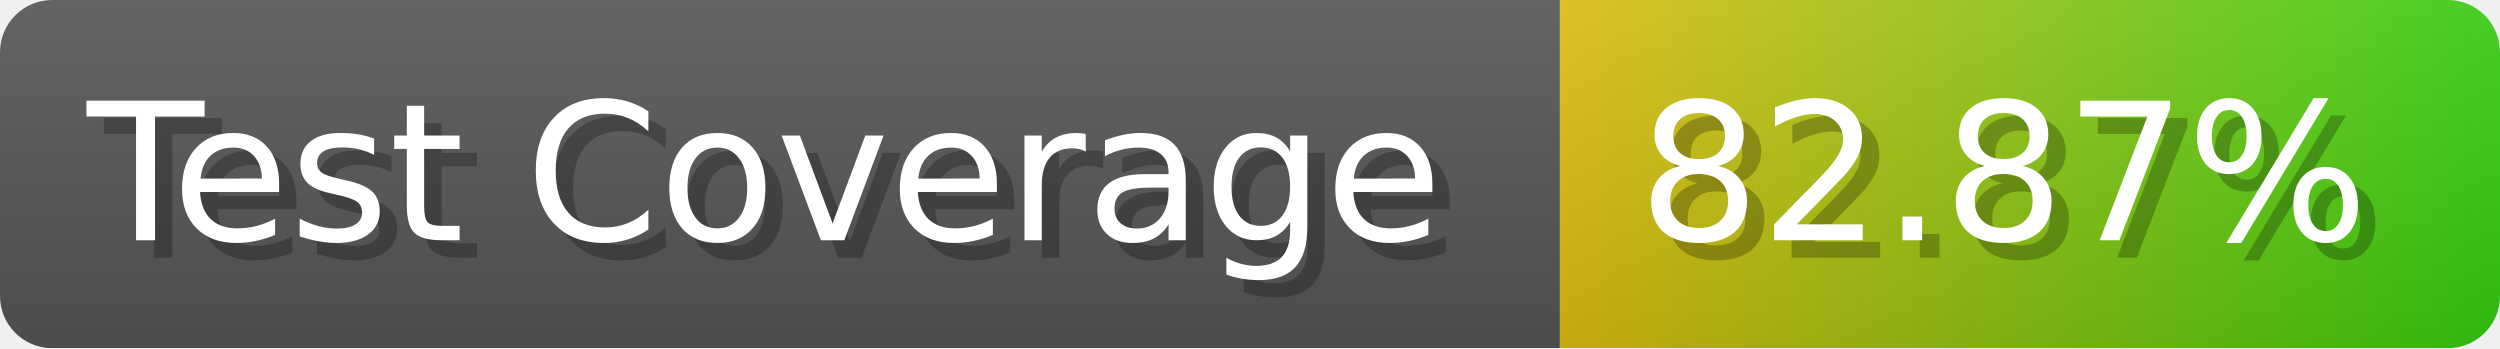
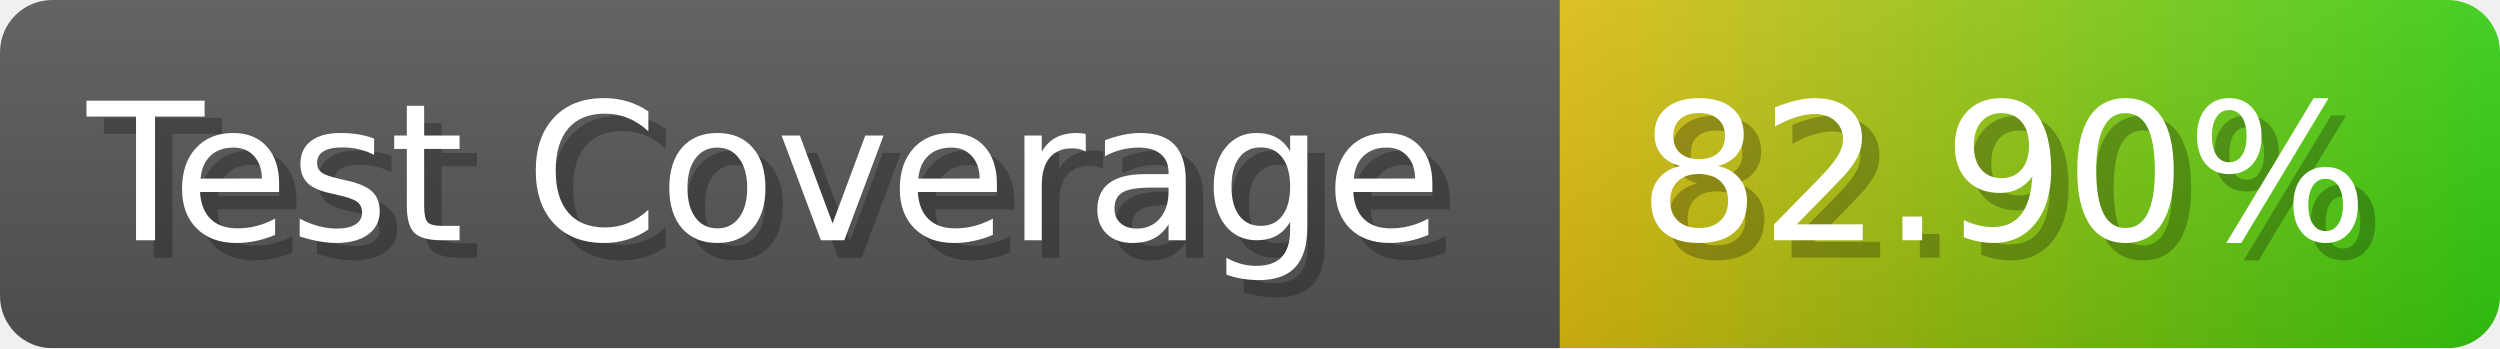
- <svg xmlns="http://www.w3.org/2000/svg" width="143.6" height="20" viewBox="0 0 1436 200" role="img" aria-label="Test Coverage: 82.87%">
+ <svg xmlns="http://www.w3.org/2000/svg" width="143.6" height="20" viewBox="0 0 1436 200" role="img" aria-label="Test Coverage: 82.90%">
  <linearGradient id="a" x2="0" y2="100%">
    <stop offset="0" stop-opacity=".1" stop-color="#EEE" />
    <stop offset="1" stop-opacity=".1" />
  </linearGradient>
  <mask id="m">
    <rect width="1436" height="200" rx="30" fill="#FFF" />
  </mask>
  <g mask="url(#m)">
    <rect width="896" height="200" fill="#555" />
    <rect width="540" height="200" fill="url(#x)" x="896" />
    <rect width="1436" height="200" fill="url(#a)" />
  </g>
  <g aria-hidden="true" fill="#fff" text-anchor="start" font-family="Verdana,DejaVu Sans,sans-serif" font-size="110">
    <text x="60" y="148" textLength="796" fill="#000" opacity="0.25">Test Coverage</text>
    <text x="50" y="138" textLength="796">Test Coverage</text>
-     <text x="951" y="148" textLength="440" fill="#000" opacity="0.25">82.87%</text>
-     <text x="941" y="138" textLength="440">82.87%</text>
+     <text x="951" y="148" textLength="440" fill="#000" opacity="0.25">82.90%</text>
+     <text x="941" y="138" textLength="440">82.90%</text>
  </g>
  <linearGradient id="x" x1="0%" y1="0%" x2="100%" y2="0%">
    <stop offset="0%" style="stop-color:#DB1" />
    <stop offset="100%" style="stop-color:#3C1" />
  </linearGradient>
</svg>
